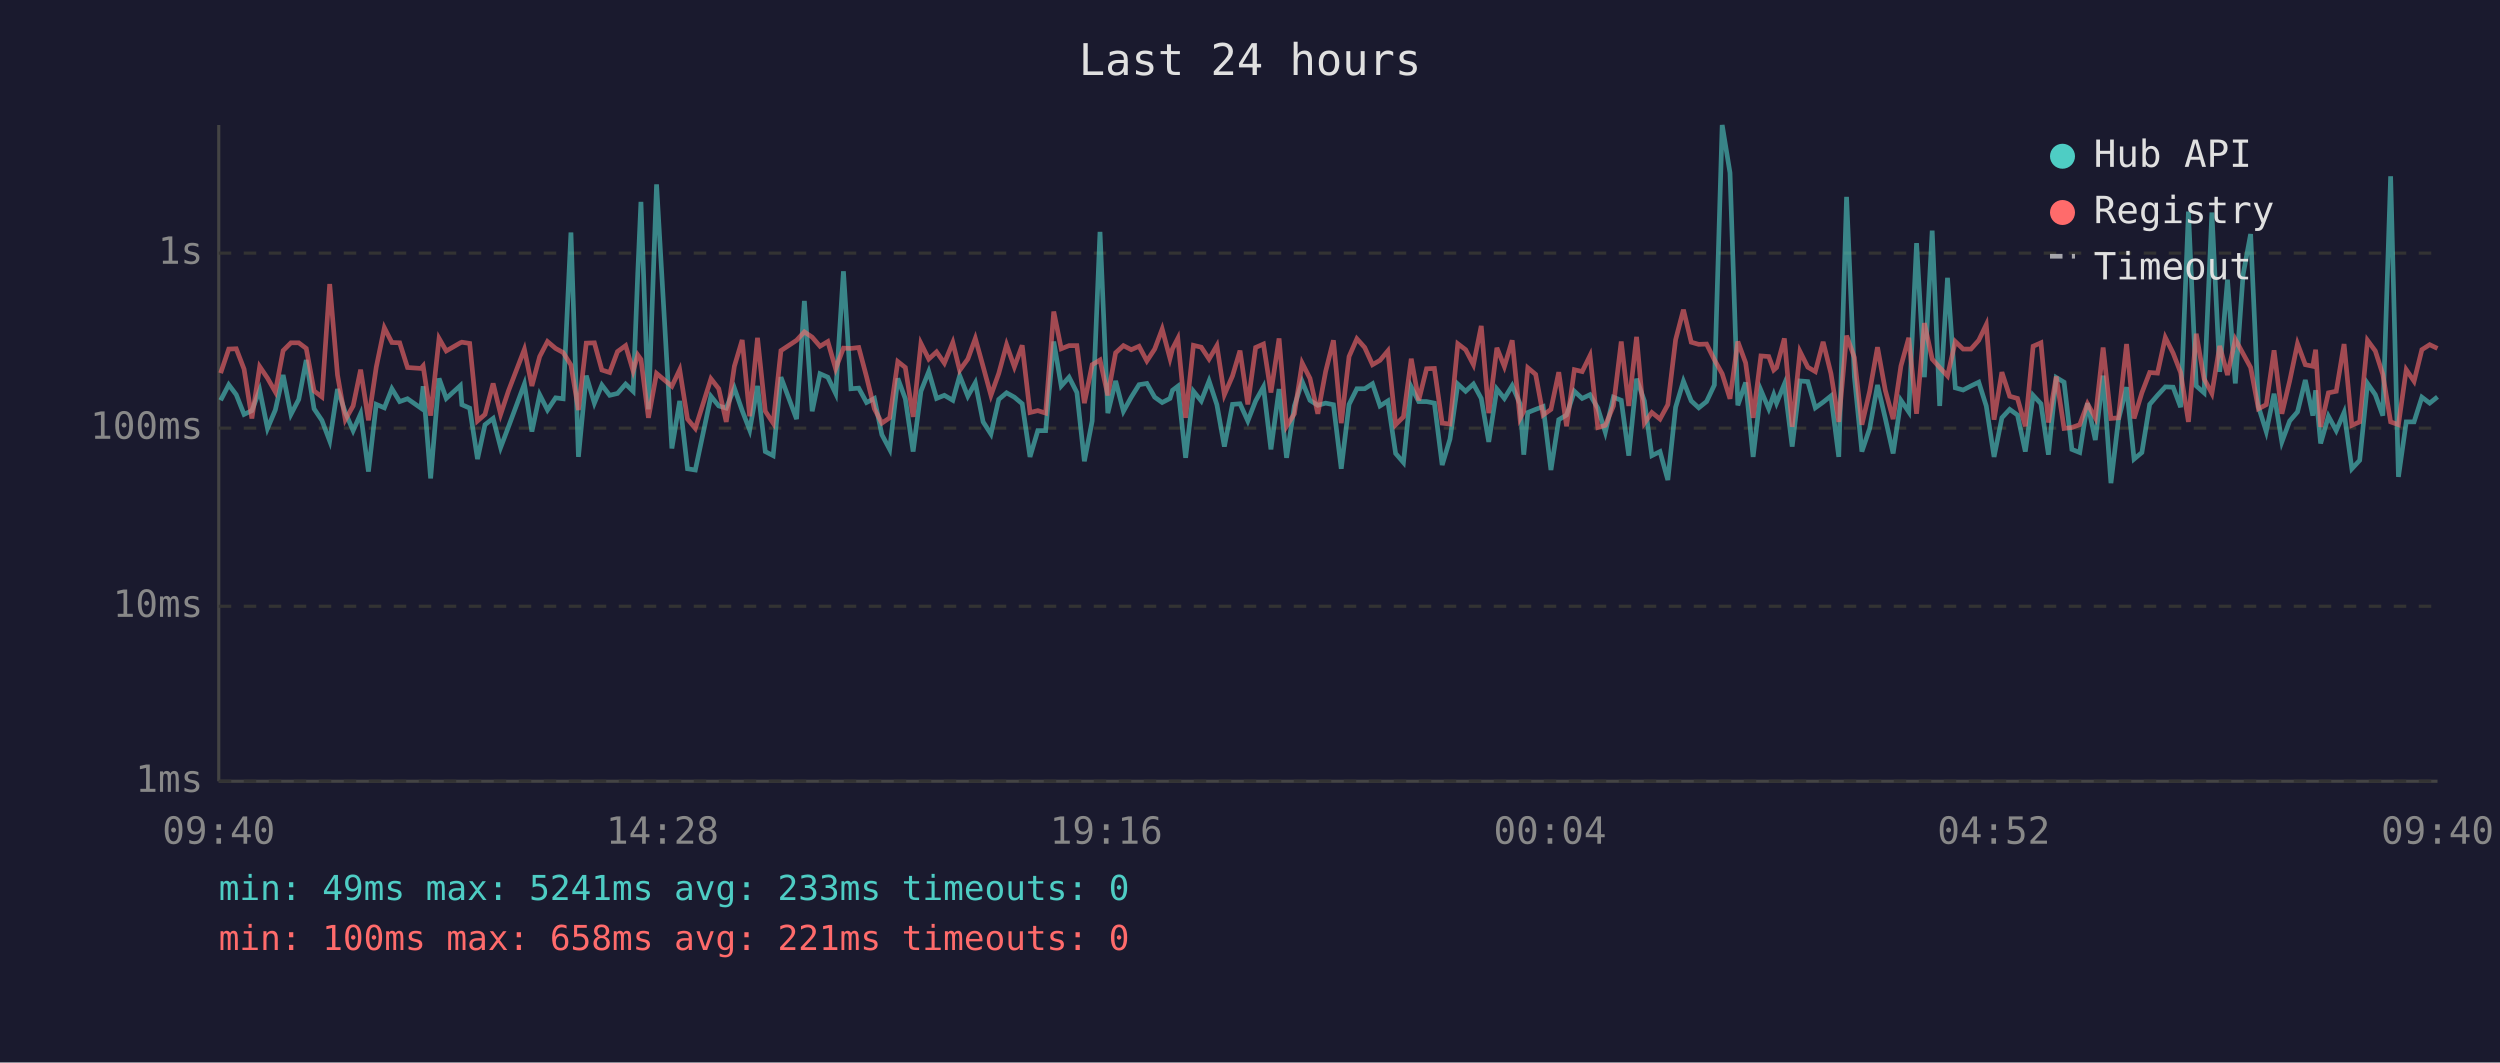
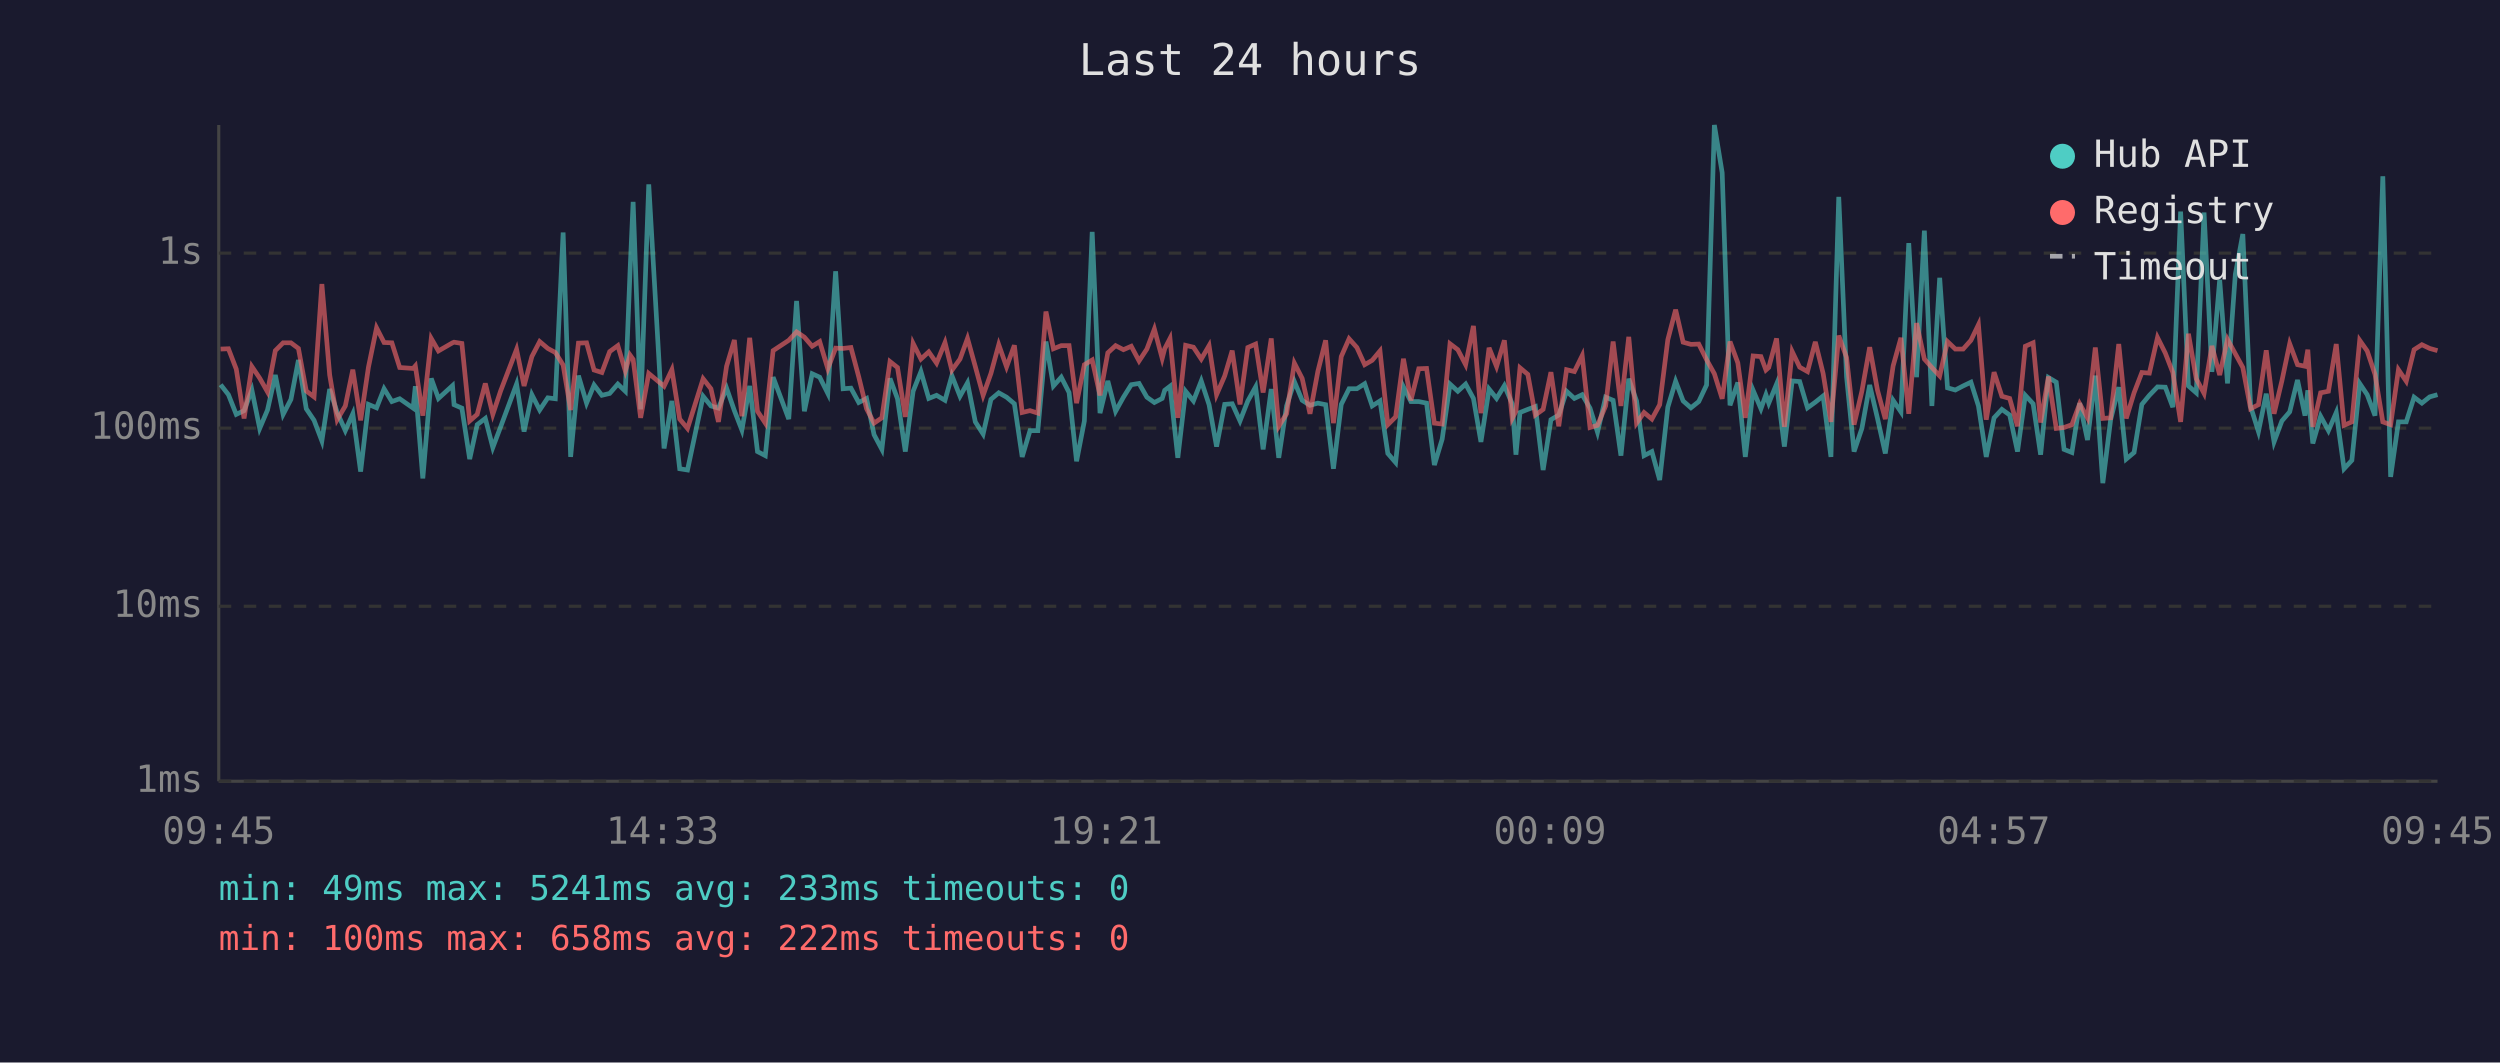
<svg xmlns="http://www.w3.org/2000/svg" viewBox="0 0 800 340" font-family="monospace" font-size="12">
  <rect width="800" height="340" fill="#1a1a2e" />
  <text x="400" y="24" fill="#e0e0e0" font-size="14" text-anchor="middle">Last 24 hours</text>
  <line x1="70" y1="40" x2="70" y2="250" stroke="#444" stroke-width="1" />
  <line x1="70" y1="250" x2="780" y2="250" stroke="#444" stroke-width="1" />
  <line x1="70" y1="250" x2="780" y2="250" stroke="#333" stroke-width="1" stroke-dasharray="4" />
  <text x="65" y="250" fill="#888" text-anchor="end" dominant-baseline="middle">1ms</text>
  <line x1="70" y1="194" x2="780" y2="194" stroke="#333" stroke-width="1" stroke-dasharray="4" />
  <text x="65" y="194" fill="#888" text-anchor="end" dominant-baseline="middle">10ms</text>
  <line x1="70" y1="137" x2="780" y2="137" stroke="#333" stroke-width="1" stroke-dasharray="4" />
  <text x="65" y="137" fill="#888" text-anchor="end" dominant-baseline="middle">100ms</text>
  <line x1="70" y1="81" x2="780" y2="81" stroke="#333" stroke-width="1" stroke-dasharray="4" />
  <text x="65" y="81" fill="#888" text-anchor="end" dominant-baseline="middle">1s</text>
-   <text x="70" y="270" fill="#888" text-anchor="middle">09:40</text>
-   <text x="212" y="270" fill="#888" text-anchor="middle">14:28</text>
-   <text x="354" y="270" fill="#888" text-anchor="middle">19:16</text>
-   <text x="496" y="270" fill="#888" text-anchor="middle">00:04</text>
-   <text x="638" y="270" fill="#888" text-anchor="middle">04:52</text>
-   <text x="780" y="270" fill="#888" text-anchor="middle">09:40</text>
-   <polyline points="70.6,128.1 73.2,123.1 75.6,126.3 78.1,132.6 80.6,131.4 83.1,124.8 85.6,137.1 88.1,131.2 90.6,120.0 93.1,132.6 95.6,127.8 98.0,115.2 100.5,130.8 103.0,134.5 105.5,141.1 108.0,124.5 110.5,132.0 113.0,137.8 115.4,132.4 117.9,150.9 120.4,129.4 123.0,130.5 125.4,124.4 127.9,128.5 130.4,127.6 134.7,130.6 135.4,123.6 137.8,153.1 140.5,121.1 142.8,127.5 147.3,123.4 147.8,129.5 150.3,130.6 152.8,146.9 155.2,135.9 157.8,133.9 160.2,143.2 162.7,136.6 167.8,122.9 170.2,138.1 172.7,126.3 175.2,131.2 177.8,127.3 180.2,127.6 182.7,74.4 185.1,146.2 187.6,120.2 190.2,129.0 192.6,123.2 195.1,126.5 197.6,125.9 200.2,122.9 202.6,125.2 204.1,87.1 205.1,64.6 207.5,131.0 210.1,59.0 215.0,143.5 217.5,128.3 220.0,150.0 222.5,150.4 227.5,126.8 230.0,129.9 232.4,130.6 235.0,124.2 237.5,131.4 239.9,137.6 242.4,123.5 244.9,144.5 247.4,145.8 249.9,120.7 254.9,134.1 257.4,96.3 259.9,131.6 262.4,119.6 264.9,120.7 267.4,125.9 269.9,86.8 272.3,124.4 274.8,124.2 277.3,128.8 279.8,127.5 282.2,139.1 284.7,143.8 287.3,121.1 289.7,127.6 292.2,144.5 294.7,125.2 297.2,118.9 299.7,127.5 302.2,126.5 304.9,128.1 307.1,120.2 309.7,126.8 312.1,122.5 314.6,135.0 317.1,138.9 319.6,127.8 322.1,125.7 324.6,127.1 327.1,129.2 329.6,146.2 332.1,137.8 334.6,137.8 337.2,109.3 339.6,123.5 342.1,120.7 344.6,125.6 347.0,147.6 349.5,134.7 352.0,74.2 354.5,132.2 357.0,121.9 359.5,131.6 362.0,127.1 364.5,123.1 367.0,122.7 369.5,127.1 371.9,128.8 374.4,127.5 375.2,124.9 376.9,123.6 379.4,146.5 381.9,125.2 384.4,128.3 386.9,121.9 389.4,129.5 391.8,142.9 394.4,129.4 396.8,129.2 399.3,134.7 401.8,128.3 404.3,123.8 406.7,143.8 409.3,124.5 411.7,146.5 414.2,129.9 416.7,122.1 419.2,128.1 421.7,129.7 424.2,129.0 426.7,129.5 429.2,150.0 431.7,129.4 434.2,124.4 436.7,124.4 439.2,122.8 441.6,129.9 444.1,128.3 446.6,145.1 449.1,148.0 451.6,123.8 454.0,128.5 456.5,128.5 459.0,129.0 461.5,148.8 464.0,140.5 466.5,122.9 469.0,125.2 471.5,122.9 474.0,127.5 476.4,141.4 479.0,124.5 481.4,127.5 483.9,123.4 486.4,129.2 487.6,145.5 488.9,132.0 491.4,131.0 493.8,130.1 496.3,150.4 498.8,134.3 501.3,132.8 503.8,125.2 506.3,127.5 508.8,126.3 511.3,130.6 513.7,138.3 516.3,127.1 518.8,128.1 521.2,145.8 523.7,121.2 526.2,128.3 528.6,145.8 531.2,144.5 533.7,153.6 536.2,130.3 538.7,122.0 541.2,128.3 543.6,130.5 546.1,128.5 548.6,123.2 551.1,40.0 553.6,55.3 556.1,129.7 558.6,122.4 561.0,146.2 563.5,124.9 566.0,130.8 567.6,126.3 568.5,129.0 571.0,122.9 573.5,142.9 576.0,121.9 578.5,122.1 580.9,130.5 583.4,128.7 585.9,126.7 588.4,146.2 590.9,63.0 593.4,120.6 595.8,144.5 598.3,137.1 600.8,123.2 603.3,133.9 605.8,145.1 608.3,128.1 610.8,131.8 613.3,77.8 615.8,120.7 618.3,73.8 620.7,129.9 623.2,88.9 625.7,124.1 628.2,124.8 630.7,123.5 633.2,122.3 635.6,129.9 638.1,146.2 640.6,133.7 643.1,131.0 645.6,132.8 648.1,144.5 650.6,126.5 653.1,129.2 655.5,145.5 658.0,120.8 660.5,122.3 663.0,143.8 665.5,144.8 668.0,129.0 670.5,140.8 673.0,120.2 675.5,154.6 677.9,134.3 680.5,123.9 682.9,146.9 685.4,144.8 687.9,129.4 690.4,126.5 692.9,123.8 695.4,123.9 697.8,130.3 700.3,67.7 702.8,123.5 705.3,125.7 707.8,68.0 710.3,119.0 712.8,89.5 715.3,122.7 717.8,87.8 720.2,74.9 722.7,130.1 725.2,138.1 727.7,126.0 730.2,141.4 732.7,134.7 735.2,131.8 737.7,121.6 740.1,133.0 741.0,124.9 742.6,141.9 745.1,133.2 747.6,137.8 750.1,132.0 752.6,150.0 755.1,147.3 757.6,122.7 760.1,126.3 762.5,133.0 765.0,56.4 767.5,152.6 770.0,135.0 772.5,135.0 775.0,127.1 777.5,129.0 780.0,127.0" fill="none" stroke="#4ecdc4" stroke-width="1.5" opacity="0.6" />
-   <polyline points="70.6,119.4 73.2,111.7 75.6,111.6 78.1,118.1 80.6,133.9 83.1,117.3 85.6,121.0 88.1,125.4 90.6,112.2 93.1,109.7 95.6,109.7 98.0,111.5 100.5,125.1 103.0,127.0 105.5,90.9 108.0,120.0 110.5,134.3 113.0,129.9 115.4,118.3 117.9,134.5 120.4,117.5 123.0,104.9 125.4,109.6 127.9,109.7 130.4,117.6 134.7,117.9 135.4,117.1 137.8,133.0 140.5,108.3 142.8,112.3 147.3,109.7 147.8,109.5 150.3,109.9 152.8,134.7 155.2,132.6 157.8,122.7 160.2,132.6 162.7,125.1 167.8,111.8 170.2,123.5 172.7,114.1 175.2,109.3 177.8,111.5 180.2,112.8 182.7,116.8 185.1,131.2 187.6,109.8 190.2,109.7 192.6,118.4 195.1,119.2 197.6,112.5 200.2,110.6 202.6,118.7 204.1,113.6 205.1,115.0 207.5,133.7 210.1,119.5 215.0,123.6 217.5,118.3 220.0,134.1 222.5,137.1 227.5,121.2 230.0,124.4 232.4,135.0 235.0,117.2 237.5,108.8 239.9,133.2 242.4,108.1 244.9,131.6 247.4,135.4 249.9,112.2 254.9,108.9 257.4,106.2 259.9,107.9 262.4,110.8 264.9,109.3 267.4,118.0 269.9,111.4 272.3,111.5 274.8,111.2 277.3,120.6 279.8,130.8 282.2,135.4 284.7,133.7 287.3,115.7 289.7,117.6 292.2,133.4 294.7,109.9 297.2,114.9 299.7,112.6 302.2,116.2 304.9,109.6 307.1,118.5 309.7,114.9 312.1,108.3 314.6,117.3 317.1,126.5 319.6,119.5 322.1,110.3 324.6,117.4 327.1,110.5 329.6,132.0 332.1,131.4 334.6,132.2 337.2,99.7 339.6,111.6 342.1,110.6 344.6,110.6 347.0,129.0 349.5,116.7 352.0,115.2 354.5,126.5 357.0,112.9 359.5,110.6 362.0,111.9 364.5,110.8 367.0,115.5 369.5,111.7 371.9,105.3 374.4,114.7 375.2,111.6 376.9,108.3 379.4,133.7 381.9,110.5 384.4,111.1 386.9,114.9 389.4,110.6 391.8,126.3 394.4,120.3 396.8,112.2 399.3,129.4 401.8,111.2 404.3,110.1 406.7,125.6 409.3,108.3 411.7,136.4 414.2,132.4 416.7,116.2 419.2,121.1 421.7,132.4 424.2,118.9 426.7,108.9 429.2,135.4 431.7,114.1 434.2,108.4 436.7,111.2 439.2,116.7 441.6,115.3 444.1,112.3 446.6,135.9 449.1,133.4 451.6,114.8 454.0,128.1 456.5,118.0 459.0,117.9 461.5,135.4 464.0,135.7 466.5,110.0 469.0,111.9 471.5,116.7 474.0,104.3 476.4,132.2 479.0,111.3 481.4,117.3 483.9,108.9 486.4,133.9 487.6,131.6 488.9,117.7 491.4,119.8 493.8,132.8 496.3,131.0 498.8,119.1 501.3,136.4 503.8,118.3 506.3,118.9 508.8,113.8 511.3,136.8 513.7,136.1 516.3,129.9 518.8,109.3 521.2,129.9 523.7,107.8 526.2,135.4 528.6,132.0 531.2,134.1 533.7,129.5 536.2,108.7 538.7,99.1 541.2,109.5 543.6,110.2 546.1,110.1 548.6,115.1 551.1,119.6 553.6,127.6 556.1,109.3 558.6,116.1 561.0,133.7 563.5,113.9 566.0,114.1 567.6,118.4 568.5,117.6 571.0,108.3 573.5,136.6 576.0,112.5 578.5,117.5 580.9,118.9 583.4,109.4 585.9,119.5 588.4,135.0 590.9,107.4 593.4,114.4 595.8,135.9 598.3,125.2 600.8,111.1 603.3,124.9 605.8,134.1 608.3,117.1 610.8,108.1 613.3,132.4 615.8,103.4 618.3,114.9 620.7,117.6 623.2,120.3 625.7,109.3 628.2,111.7 630.7,111.7 633.2,108.9 635.6,103.9 638.1,134.3 640.6,119.1 643.1,126.8 645.6,127.5 648.1,136.4 650.6,110.8 653.1,109.7 655.5,135.2 658.0,120.5 660.5,137.1 663.0,136.8 665.5,135.9 668.0,129.2 670.5,133.7 673.0,111.2 675.5,133.9 677.9,133.7 680.5,110.1 682.9,133.9 685.4,125.7 687.9,119.2 690.4,119.4 692.9,108.0 695.4,113.0 697.8,119.2 700.3,135.0 702.8,106.8 705.3,121.2 707.8,125.9 710.3,110.7 712.8,120.0 715.3,108.6 717.8,113.2 720.2,117.6 722.7,130.8 725.2,129.5 727.7,112.1 730.2,132.4 732.7,121.9 735.2,110.0 737.7,116.7 740.1,117.2 741.0,111.9 742.6,136.6 745.1,125.7 747.6,125.2 750.1,110.1 752.6,136.1 755.1,135.0 757.6,108.9 760.1,112.3 762.5,119.8 765.0,135.0 767.5,135.9 770.0,118.3 772.5,122.0 775.0,111.9 777.5,110.3 780.0,111.5" fill="none" stroke="#ff6b6b" stroke-width="1.5" opacity="0.6" />
+   <text x="70" y="270" fill="#888" text-anchor="middle">09:45</text>
+   <text x="212" y="270" fill="#888" text-anchor="middle">14:33</text>
+   <text x="354" y="270" fill="#888" text-anchor="middle">19:21</text>
+   <text x="496" y="270" fill="#888" text-anchor="middle">00:09</text>
+   <text x="638" y="270" fill="#888" text-anchor="middle">04:57</text>
+   <text x="780" y="270" fill="#888" text-anchor="middle">09:45</text>
+   <polyline points="70.6,123.1 73.1,126.3 75.6,132.6 78.1,131.4 80.6,124.8 83.1,137.1 85.6,131.2 88.1,120.0 90.6,132.6 93.1,127.8 95.5,115.2 98.0,130.8 100.5,134.5 103.0,141.1 105.5,124.5 107.9,132.0 110.5,137.8 112.9,132.4 115.4,150.9 117.9,129.4 120.5,130.5 122.9,124.4 125.4,128.5 127.9,127.6 132.2,130.6 132.9,123.6 135.3,153.1 138.0,121.1 140.3,127.5 144.8,123.4 145.3,129.5 147.8,130.6 150.3,146.9 152.7,135.9 155.3,133.9 157.7,143.2 160.2,136.6 165.3,122.9 167.7,138.1 170.2,126.3 172.7,131.2 175.3,127.3 177.7,127.6 180.2,74.4 182.6,146.2 185.1,120.2 187.7,129.0 190.1,123.2 192.6,126.5 195.1,125.9 197.7,122.9 200.1,125.2 201.6,87.1 202.6,64.6 205.0,131.0 207.6,59.0 212.5,143.5 215.0,128.3 217.5,150.0 220.0,150.4 225.0,126.8 227.5,129.9 229.9,130.6 232.5,124.2 235.0,131.4 237.4,137.6 239.9,123.5 242.4,144.5 244.9,145.8 247.4,120.7 252.4,134.1 254.9,96.3 257.4,131.6 259.9,119.6 262.3,120.7 264.9,125.9 267.4,86.8 269.8,124.4 272.3,124.2 274.8,128.8 277.3,127.5 279.7,139.1 282.2,143.8 284.8,121.1 287.2,127.6 289.7,144.5 292.2,125.2 294.7,118.9 297.2,127.5 299.7,126.5 302.4,128.1 304.6,120.2 307.2,126.8 309.6,122.5 312.1,135.0 314.6,138.9 317.1,127.8 319.6,125.7 322.1,127.1 324.6,129.2 327.1,146.2 329.6,137.8 332.1,137.8 334.7,109.3 337.1,123.5 339.6,120.7 342.1,125.6 344.5,147.6 347.0,134.7 349.5,74.2 352.0,132.2 354.5,121.9 357.0,131.6 359.5,127.1 362.0,123.1 364.5,122.7 367.0,127.1 369.4,128.8 371.9,127.5 372.7,124.9 374.4,123.6 376.9,146.5 379.4,125.2 381.9,128.3 384.4,121.9 386.9,129.5 389.3,142.9 391.9,129.4 394.3,129.2 396.8,134.7 399.3,128.3 401.8,123.8 404.2,143.8 406.8,124.5 409.2,146.5 411.7,129.9 414.2,122.1 416.7,128.1 419.2,129.7 421.7,129.0 424.2,129.5 426.7,150.0 429.2,129.4 431.7,124.4 434.2,124.4 436.7,122.8 439.1,129.9 441.6,128.3 444.1,145.1 446.6,148.0 449.1,123.8 451.5,128.5 454.0,128.5 456.5,129.0 459.0,148.8 461.5,140.5 464.0,122.9 466.5,125.2 469.0,122.9 471.5,127.5 473.9,141.4 476.5,124.5 478.9,127.5 481.4,123.4 483.9,129.2 485.1,145.5 486.4,132.0 488.9,131.0 491.3,130.1 493.8,150.4 496.3,134.3 498.8,132.8 501.3,125.2 503.8,127.5 506.3,126.3 508.8,130.6 511.2,138.3 513.8,127.1 516.2,128.1 518.7,145.8 521.2,121.2 523.7,128.3 526.1,145.8 528.6,144.5 531.1,153.6 533.7,130.3 536.2,122.0 538.6,128.3 541.1,130.5 543.6,128.5 546.1,123.2 548.6,40.0 551.1,55.3 553.6,129.7 556.1,122.4 558.5,146.2 561.0,124.9 563.5,130.8 565.1,126.3 566.0,129.0 568.5,122.9 571.0,142.9 573.5,121.9 575.9,122.1 578.4,130.5 580.9,128.7 583.4,126.7 585.9,146.2 588.4,63.0 590.9,120.6 593.3,144.5 595.8,137.1 598.3,123.2 600.8,133.9 603.3,145.1 605.8,128.1 608.3,131.8 610.8,77.8 613.3,120.7 615.8,73.8 618.2,129.9 620.7,88.9 623.2,124.1 625.7,124.8 628.2,123.5 630.7,122.3 633.1,129.9 635.6,146.2 638.1,133.7 640.6,131.0 643.1,132.8 645.6,144.5 648.1,126.5 650.6,129.2 653.0,145.5 655.5,120.8 658.0,122.3 660.5,143.8 663.0,144.8 665.5,129.0 668.0,140.8 670.5,120.2 672.9,154.6 675.4,134.3 678.0,123.9 680.4,146.9 682.9,144.8 685.4,129.4 687.8,126.5 690.4,123.8 692.9,123.9 695.3,130.3 697.8,67.7 700.3,123.5 702.8,125.7 705.3,68.0 707.8,119.0 710.3,89.5 712.8,122.7 715.3,87.8 717.7,74.9 720.2,130.1 722.7,138.1 725.2,126.0 727.7,141.4 730.2,134.7 732.7,131.8 735.2,121.6 737.6,133.0 738.5,124.9 740.1,141.9 742.6,133.2 745.1,137.8 747.6,132.0 750.1,150.0 752.6,147.3 755.1,122.7 757.5,126.3 760.0,133.0 762.5,56.4 765.0,152.6 767.5,135.0 770.0,135.0 772.5,127.1 775.0,129.0 777.5,127.0 780.0,126.3" fill="none" stroke="#4ecdc4" stroke-width="1.5" opacity="0.6" />
+   <polyline points="70.6,111.7 73.1,111.6 75.6,118.1 78.1,133.9 80.6,117.3 83.1,121.0 85.6,125.4 88.1,112.2 90.6,109.7 93.1,109.7 95.5,111.5 98.0,125.1 100.5,127.0 103.0,90.9 105.5,120.0 107.9,134.3 110.5,129.9 112.9,118.3 115.4,134.5 117.9,117.5 120.5,104.9 122.9,109.6 125.4,109.7 127.9,117.6 132.2,117.9 132.9,117.1 135.3,133.0 138.0,108.3 140.3,112.3 144.8,109.7 145.3,109.5 147.8,109.9 150.3,134.7 152.7,132.6 155.3,122.7 157.7,132.6 160.2,125.1 165.3,111.8 167.7,123.5 170.2,114.1 172.7,109.3 175.3,111.5 177.7,112.8 180.2,116.8 182.6,131.2 185.1,109.8 187.7,109.7 190.1,118.4 192.6,119.2 195.1,112.5 197.7,110.6 200.1,118.7 201.6,113.6 202.6,115.0 205.0,133.7 207.6,119.5 212.5,123.6 215.0,118.3 217.5,134.1 220.0,137.1 225.0,121.2 227.5,124.4 229.9,135.0 232.5,117.2 235.0,108.8 237.4,133.2 239.9,108.1 242.4,131.6 244.9,135.4 247.4,112.2 252.4,108.9 254.9,106.2 257.4,107.9 259.9,110.8 262.3,109.3 264.9,118.0 267.4,111.4 269.8,111.5 272.3,111.2 274.8,120.6 277.3,130.8 279.7,135.4 282.2,133.7 284.8,115.7 287.2,117.6 289.7,133.4 292.2,109.9 294.7,114.9 297.2,112.6 299.7,116.2 302.4,109.6 304.6,118.5 307.2,114.9 309.6,108.3 312.1,117.3 314.6,126.5 317.1,119.5 319.6,110.3 322.1,117.4 324.6,110.5 327.1,132.0 329.6,131.4 332.1,132.2 334.7,99.7 337.1,111.6 339.6,110.6 342.1,110.6 344.5,129.0 347.0,116.7 349.5,115.2 352.0,126.5 354.5,112.9 357.0,110.6 359.5,111.9 362.0,110.8 364.5,115.5 367.0,111.7 369.4,105.3 371.9,114.7 372.7,111.6 374.4,108.3 376.9,133.7 379.4,110.5 381.9,111.1 384.4,114.9 386.9,110.6 389.3,126.3 391.9,120.3 394.3,112.2 396.8,129.4 399.3,111.2 401.8,110.1 404.2,125.6 406.8,108.3 409.2,136.4 411.7,132.4 414.2,116.2 416.7,121.1 419.2,132.4 421.7,118.9 424.2,108.9 426.7,135.4 429.2,114.1 431.7,108.4 434.2,111.2 436.7,116.7 439.1,115.3 441.6,112.3 444.1,135.9 446.6,133.4 449.1,114.8 451.5,128.1 454.0,118.0 456.5,117.9 459.0,135.4 461.5,135.7 464.0,110.0 466.5,111.9 469.0,116.7 471.5,104.3 473.9,132.2 476.5,111.3 478.9,117.3 481.4,108.9 483.9,133.9 485.1,131.6 486.4,117.7 488.9,119.8 491.3,132.8 493.8,131.0 496.3,119.1 498.8,136.4 501.3,118.3 503.8,118.9 506.3,113.8 508.8,136.8 511.2,136.1 513.8,129.9 516.2,109.3 518.7,129.9 521.2,107.8 523.7,135.4 526.1,132.0 528.6,134.1 531.1,129.5 533.7,108.7 536.2,99.1 538.6,109.5 541.1,110.2 543.6,110.1 546.1,115.1 548.6,119.6 551.1,127.6 553.6,109.3 556.1,116.1 558.5,133.7 561.0,113.9 563.5,114.1 565.1,118.4 566.0,117.6 568.5,108.3 571.0,136.6 573.5,112.5 575.9,117.5 578.4,118.9 580.9,109.4 583.4,119.5 585.9,135.0 588.4,107.4 590.9,114.4 593.3,135.9 595.8,125.2 598.3,111.1 600.8,124.9 603.3,134.1 605.8,117.1 608.3,108.1 610.8,132.4 613.3,103.4 615.8,114.9 618.2,117.6 620.7,120.3 623.2,109.3 625.7,111.7 628.2,111.7 630.7,108.9 633.1,103.9 635.6,134.3 638.1,119.1 640.6,126.8 643.1,127.5 645.6,136.4 648.1,110.8 650.6,109.7 653.0,135.2 655.5,120.5 658.0,137.1 660.5,136.8 663.0,135.9 665.5,129.2 668.0,133.7 670.5,111.2 672.9,133.9 675.4,133.7 678.0,110.1 680.4,133.9 682.9,125.7 685.4,119.2 687.8,119.4 690.4,108.0 692.9,113.0 695.3,119.2 697.8,135.0 700.3,106.8 702.8,121.2 705.3,125.9 707.8,110.7 710.3,120.0 712.8,108.6 715.3,113.2 717.7,117.6 720.2,130.8 722.7,129.5 725.2,112.1 727.7,132.4 730.2,121.9 732.7,110.0 735.2,116.7 737.6,117.2 738.5,111.9 740.1,136.6 742.6,125.7 745.1,125.2 747.6,110.1 750.1,136.1 752.6,135.0 755.1,108.9 757.5,112.3 760.0,119.8 762.5,135.0 765.0,135.9 767.5,118.3 770.0,122.0 772.5,111.9 775.0,110.3 777.5,111.5 780.0,112.2" fill="none" stroke="#ff6b6b" stroke-width="1.5" opacity="0.6" />
  <circle cx="660" cy="50" r="4" fill="#4ecdc4" />
  <text x="670" y="50" fill="#e0e0e0" dominant-baseline="middle">Hub API</text>
  <circle cx="660" cy="68" r="4" fill="#ff6b6b" />
  <text x="670" y="68" fill="#e0e0e0" dominant-baseline="middle">Registry</text>
  <line x1="656" y1="82" x2="664" y2="82" stroke="#e0e0e0" stroke-width="1.5" stroke-dasharray="4,3" opacity="0.7" />
  <text x="670" y="86" fill="#e0e0e0" dominant-baseline="middle">Timeout</text>
  <text x="70" y="288" fill="#4ecdc4" font-size="11">min: 49ms  max: 5241ms  avg: 233ms  timeouts: 0</text>
-   <text x="70" y="304" fill="#ff6b6b" font-size="11">min: 100ms  max: 658ms  avg: 221ms  timeouts: 0</text>
+   <text x="70" y="304" fill="#ff6b6b" font-size="11">min: 100ms  max: 658ms  avg: 222ms  timeouts: 0</text>
</svg>
